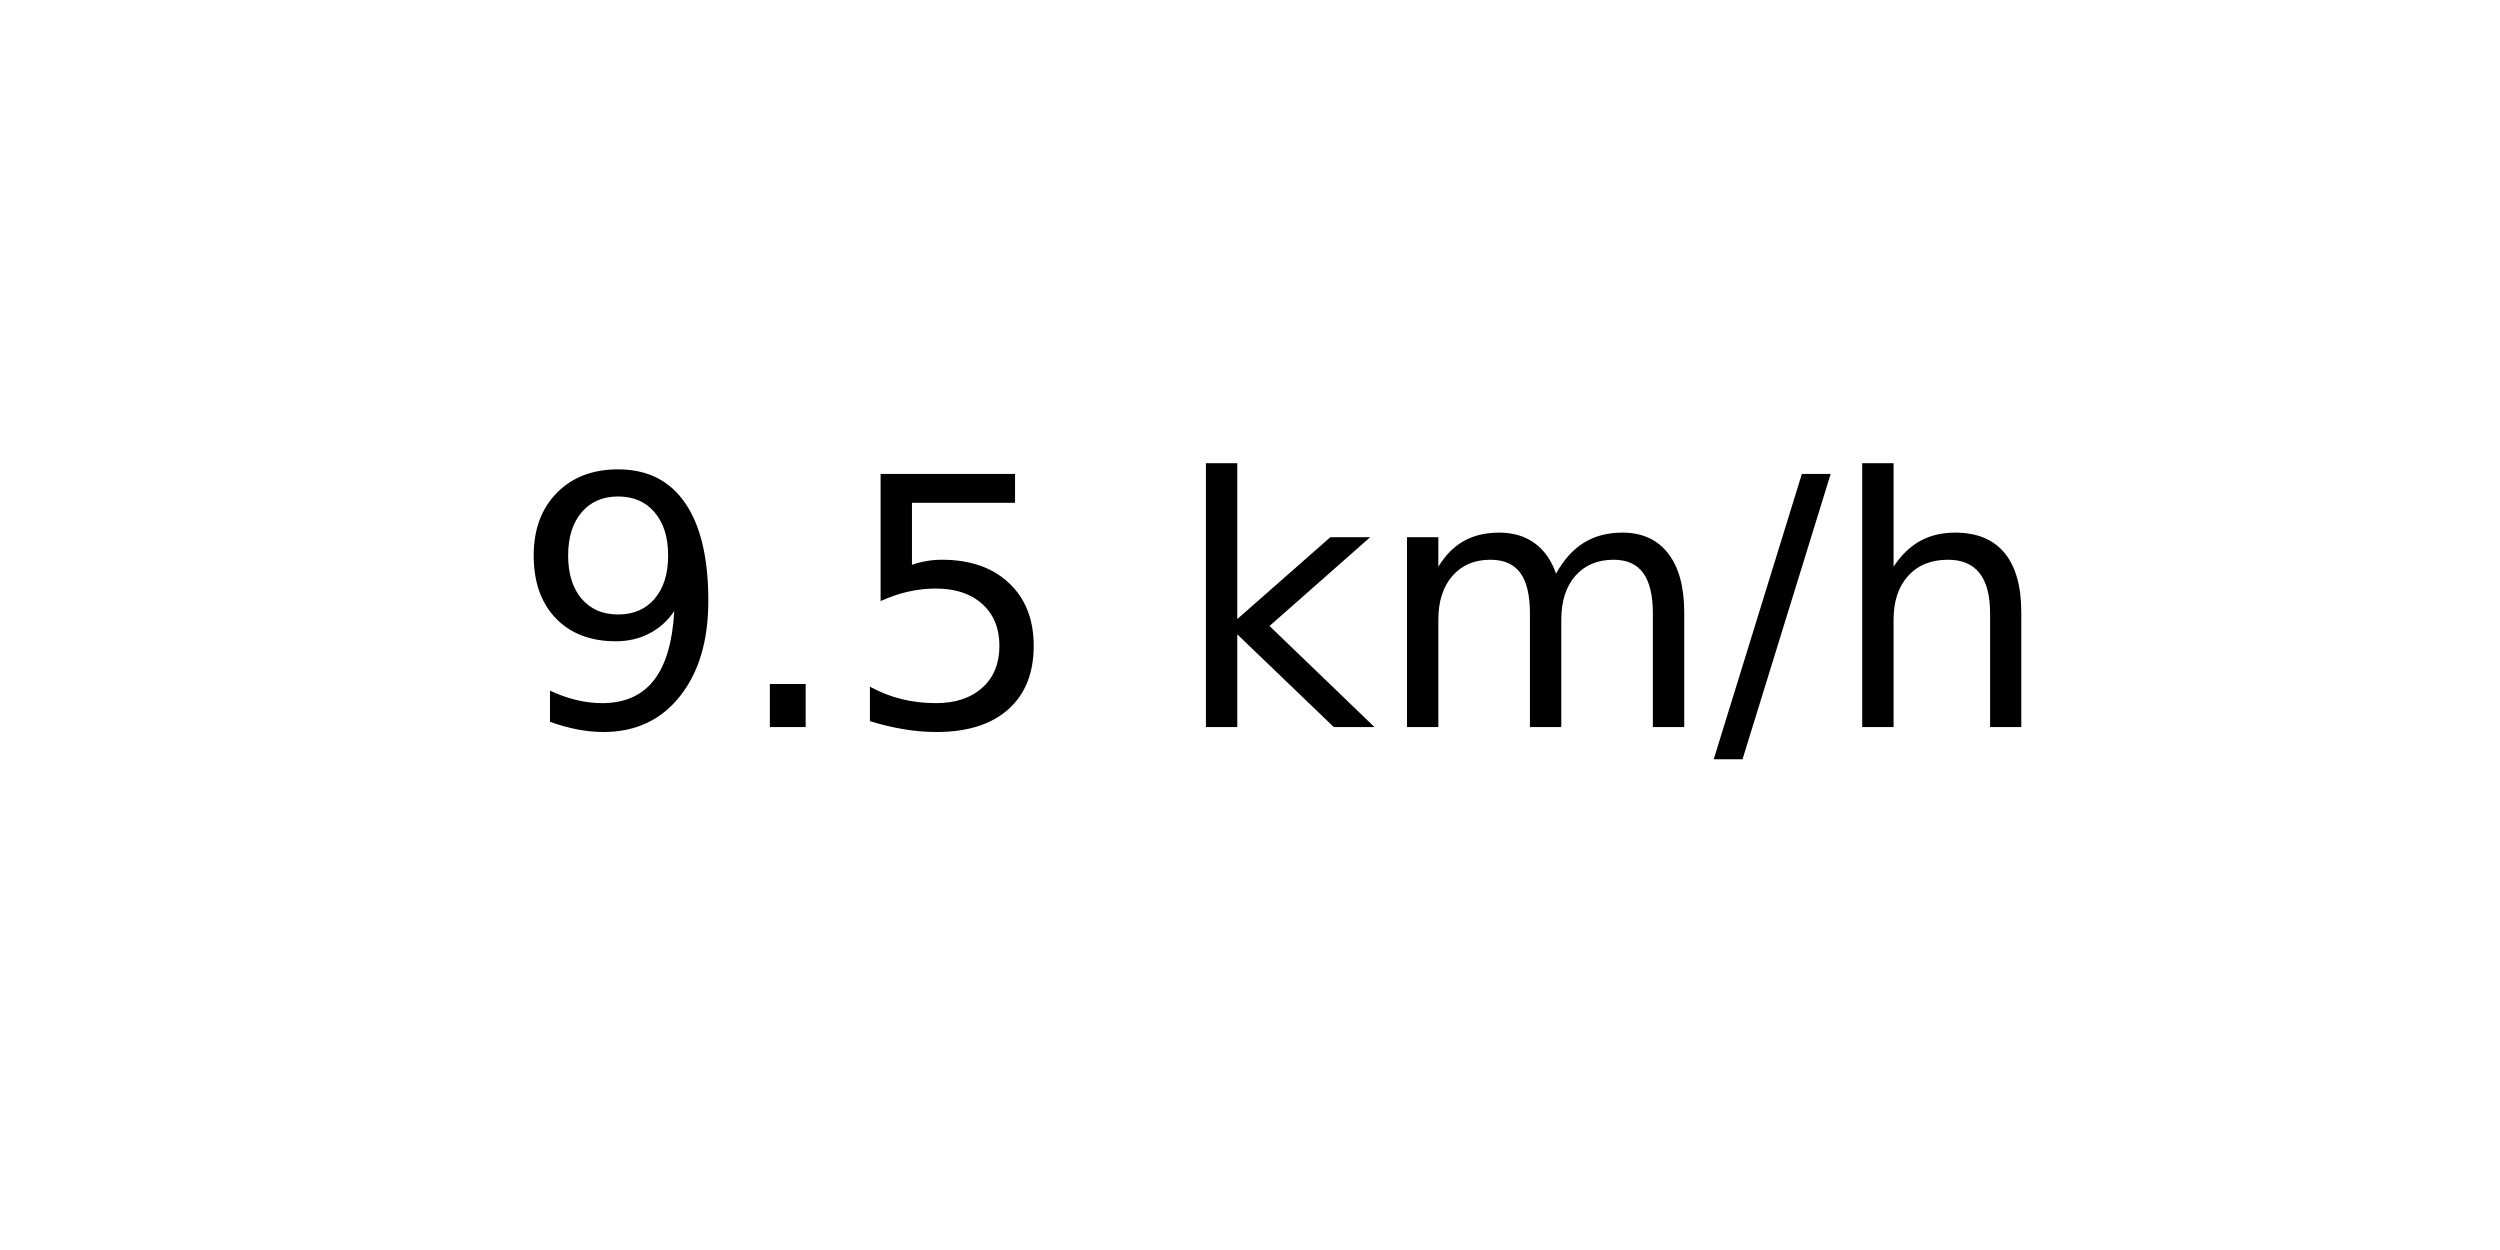
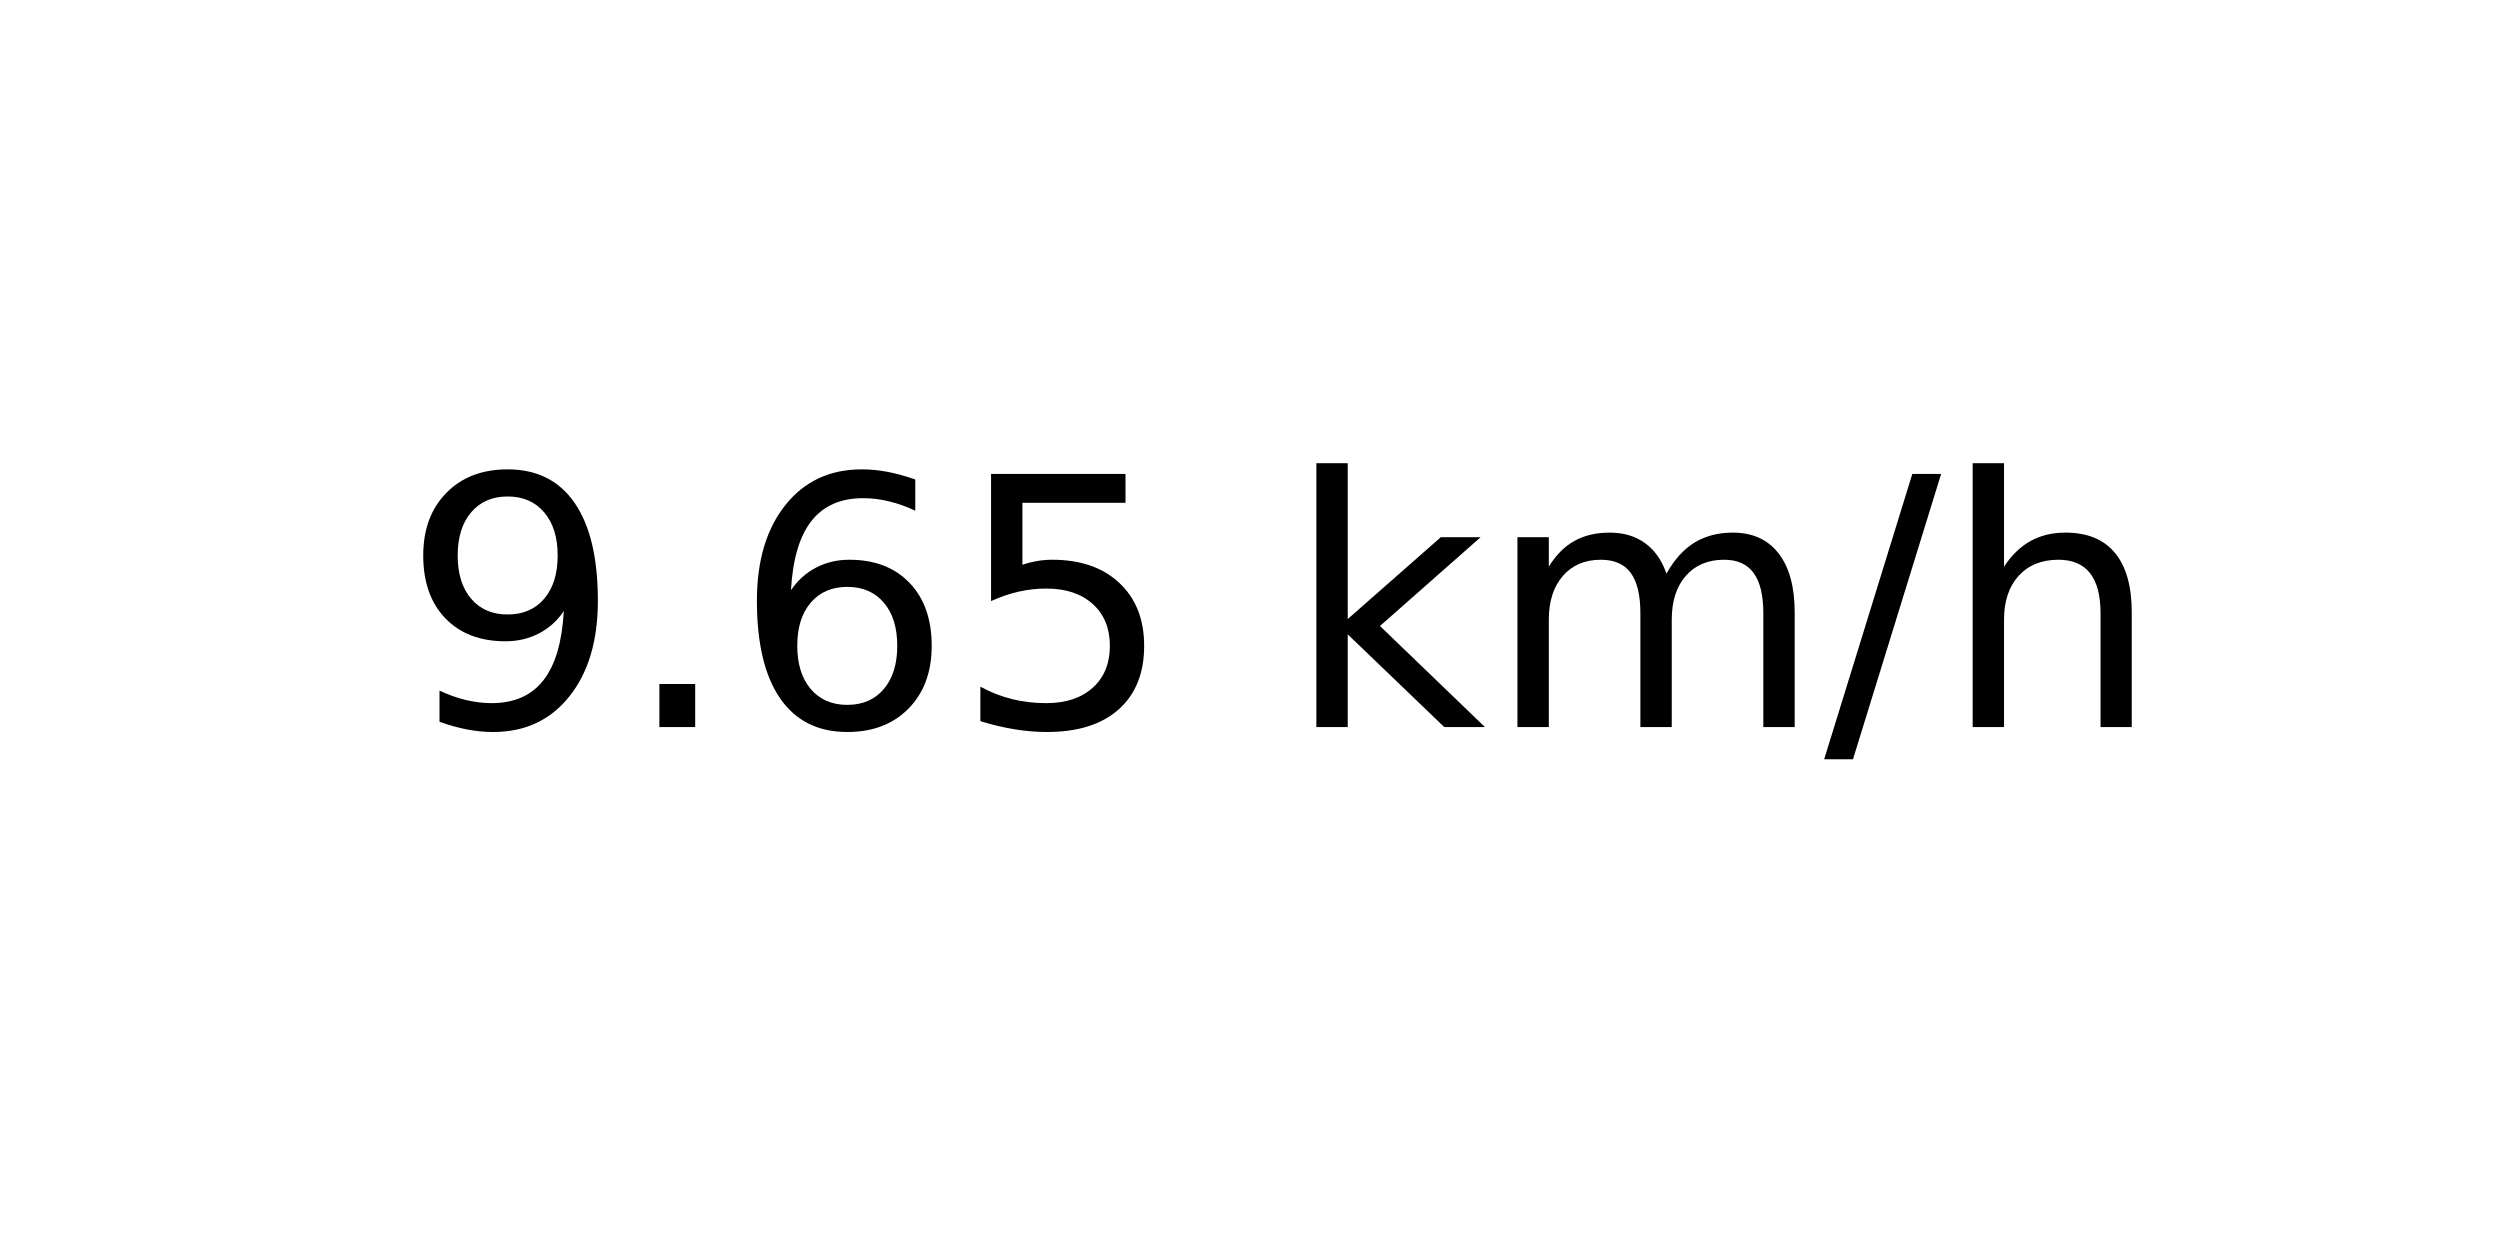
<svg xmlns="http://www.w3.org/2000/svg" xmlns:xlink="http://www.w3.org/1999/xlink" width="72pt" height="36pt" viewBox="0 0 72 36" version="1.1">
  <defs>
    <style type="text/css">*{stroke-linejoin: round; stroke-linecap: butt}</style>
  </defs>
  <g id="figure_1">
    <g id="axes_1">
      <g id="text_1">
-         <g transform="translate(14.74062 20.93937) scale(0.1 -0.1)">
+         <g transform="translate(11.55937 20.93937) scale(0.1 -0.1)">
          <defs>
            <path id="DejaVuSans-39" d="M 703 97  L 703 672  Q 941 559 1184 500  Q 1428 441 1663 441  Q 2288 441 2617 861  Q 2947 1281 2994 2138  Q 2813 1869 2534 1725  Q 2256 1581 1919 1581  Q 1219 1581 811 2004  Q 403 2428 403 3163  Q 403 3881 828 4315  Q 1253 4750 1959 4750  Q 2769 4750 3195 4129  Q 3622 3509 3622 2328  Q 3622 1225 3098 567  Q 2575 -91 1691 -91  Q 1453 -91 1209 -44  Q 966 3 703 97  z M 1959 2075  Q 2384 2075 2632 2365  Q 2881 2656 2881 3163  Q 2881 3666 2632 3958  Q 2384 4250 1959 4250  Q 1534 4250 1286 3958  Q 1038 3666 1038 3163  Q 1038 2656 1286 2365  Q 1534 2075 1959 2075  z " transform="scale(0.015625)" />
            <path id="DejaVuSans-2e" d="M 684 794  L 1344 794  L 1344 0  L 684 0  L 684 794  z " transform="scale(0.015625)" />
+             <path id="DejaVuSans-36" d="M 2113 2584  Q 1688 2584 1439 2293  Q 1191 2003 1191 1497  Q 1191 994 1439 701  Q 1688 409 2113 409  Q 2538 409 2786 701  Q 3034 994 3034 1497  Q 3034 2003 2786 2293  Q 2538 2584 2113 2584  z M 3366 4563  L 3366 3988  Q 3128 4100 2886 4159  Q 2644 4219 2406 4219  Q 1781 4219 1451 3797  Q 1122 3375 1075 2522  Q 1259 2794 1537 2939  Q 1816 3084 2150 3084  Q 2853 3084 3261 2657  Q 3669 2231 3669 1497  Q 3669 778 3244 343  Q 2819 -91 2113 -91  Q 1303 -91 875 529  Q 447 1150 447 2328  Q 447 3434 972 4092  Q 1497 4750 2381 4750  Q 2619 4750 2861 4703  Q 3103 4656 3366 4563  z " transform="scale(0.015625)" />
            <path id="DejaVuSans-35" d="M 691 4666  L 3169 4666  L 3169 4134  L 1269 4134  L 1269 2991  Q 1406 3038 1543 3061  Q 1681 3084 1819 3084  Q 2600 3084 3056 2656  Q 3513 2228 3513 1497  Q 3513 744 3044 326  Q 2575 -91 1722 -91  Q 1428 -91 1123 -41  Q 819 9 494 109  L 494 744  Q 775 591 1075 516  Q 1375 441 1709 441  Q 2250 441 2565 725  Q 2881 1009 2881 1497  Q 2881 1984 2565 2268  Q 2250 2553 1709 2553  Q 1456 2553 1204 2497  Q 953 2441 691 2322  L 691 4666  z " transform="scale(0.015625)" />
            <path id="DejaVuSans-20" transform="scale(0.015625)" />
            <path id="DejaVuSans-6b" d="M 581 4863  L 1159 4863  L 1159 1991  L 2875 3500  L 3609 3500  L 1753 1863  L 3688 0  L 2938 0  L 1159 1709  L 1159 0  L 581 0  L 581 4863  z " transform="scale(0.015625)" />
            <path id="DejaVuSans-6d" d="M 3328 2828  Q 3544 3216 3844 3400  Q 4144 3584 4550 3584  Q 5097 3584 5394 3201  Q 5691 2819 5691 2113  L 5691 0  L 5113 0  L 5113 2094  Q 5113 2597 4934 2840  Q 4756 3084 4391 3084  Q 3944 3084 3684 2787  Q 3425 2491 3425 1978  L 3425 0  L 2847 0  L 2847 2094  Q 2847 2600 2669 2842  Q 2491 3084 2119 3084  Q 1678 3084 1418 2786  Q 1159 2488 1159 1978  L 1159 0  L 581 0  L 581 3500  L 1159 3500  L 1159 2956  Q 1356 3278 1631 3431  Q 1906 3584 2284 3584  Q 2666 3584 2933 3390  Q 3200 3197 3328 2828  z " transform="scale(0.015625)" />
            <path id="DejaVuSans-2f" d="M 1625 4666  L 2156 4666  L 531 -594  L 0 -594  L 1625 4666  z " transform="scale(0.015625)" />
            <path id="DejaVuSans-68" d="M 3513 2113  L 3513 0  L 2938 0  L 2938 2094  Q 2938 2591 2744 2837  Q 2550 3084 2163 3084  Q 1697 3084 1428 2787  Q 1159 2491 1159 1978  L 1159 0  L 581 0  L 581 4863  L 1159 4863  L 1159 2956  Q 1366 3272 1645 3428  Q 1925 3584 2291 3584  Q 2894 3584 3203 3211  Q 3513 2838 3513 2113  z " transform="scale(0.015625)" />
          </defs>
          <use xlink:href="#DejaVuSans-39" />
          <use xlink:href="#DejaVuSans-2e" x="63.623" />
-           <use xlink:href="#DejaVuSans-35" x="95.41" />
-           <use xlink:href="#DejaVuSans-20" x="159.033" />
-           <use xlink:href="#DejaVuSans-6b" x="190.82" />
-           <use xlink:href="#DejaVuSans-6d" x="248.73" />
-           <use xlink:href="#DejaVuSans-2f" x="346.143" />
-           <use xlink:href="#DejaVuSans-68" x="379.834" />
+           <use xlink:href="#DejaVuSans-36" x="95.41" />
+           <use xlink:href="#DejaVuSans-35" x="159.033" />
+           <use xlink:href="#DejaVuSans-20" x="222.656" />
+           <use xlink:href="#DejaVuSans-6b" x="254.443" />
+           <use xlink:href="#DejaVuSans-6d" x="312.354" />
+           <use xlink:href="#DejaVuSans-2f" x="409.766" />
+           <use xlink:href="#DejaVuSans-68" x="443.457" />
        </g>
      </g>
    </g>
  </g>
</svg>
